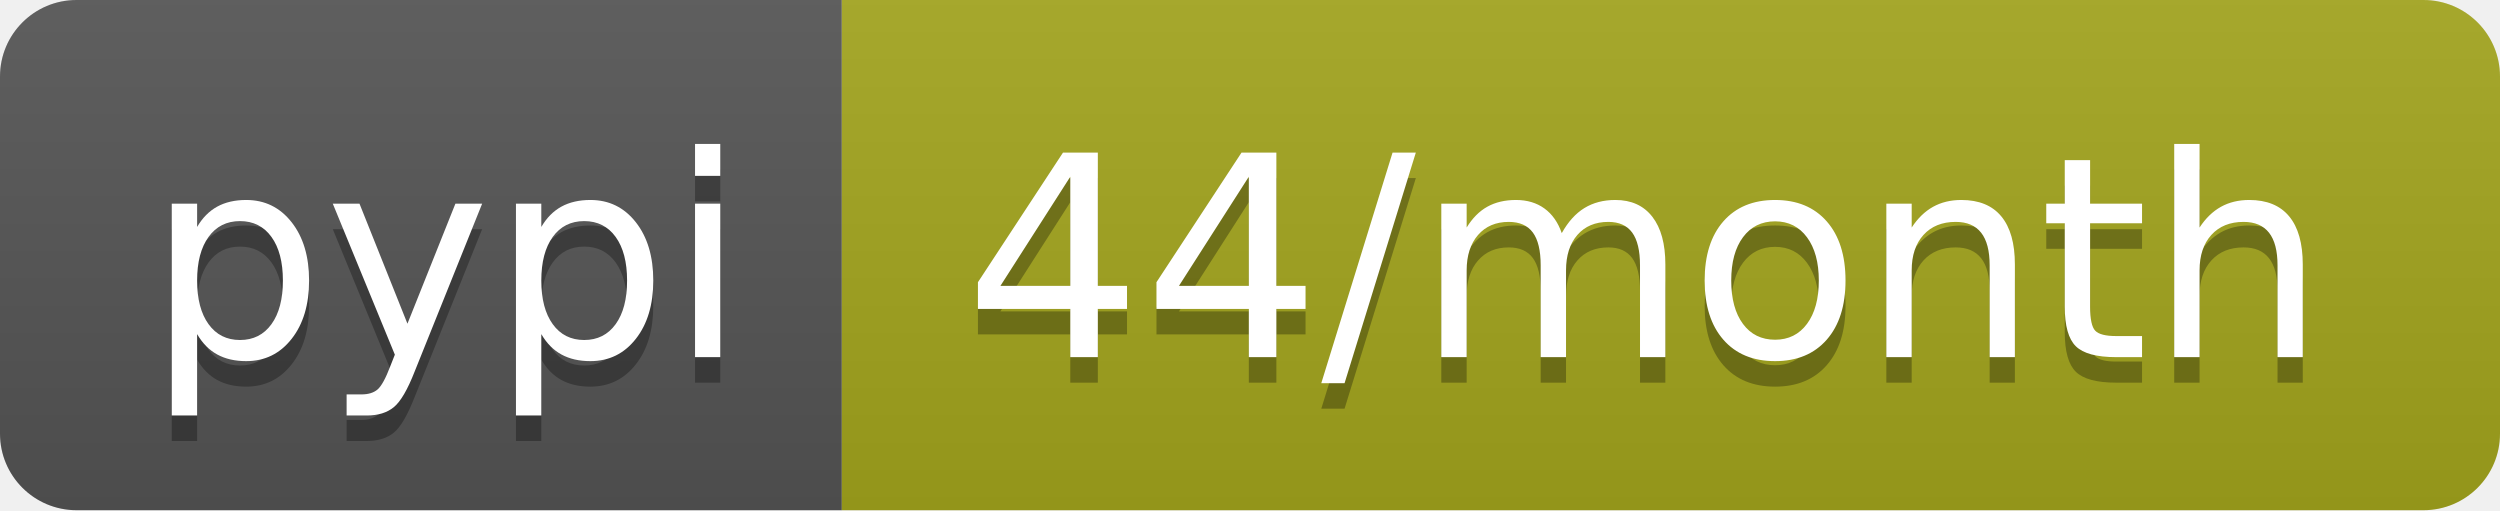
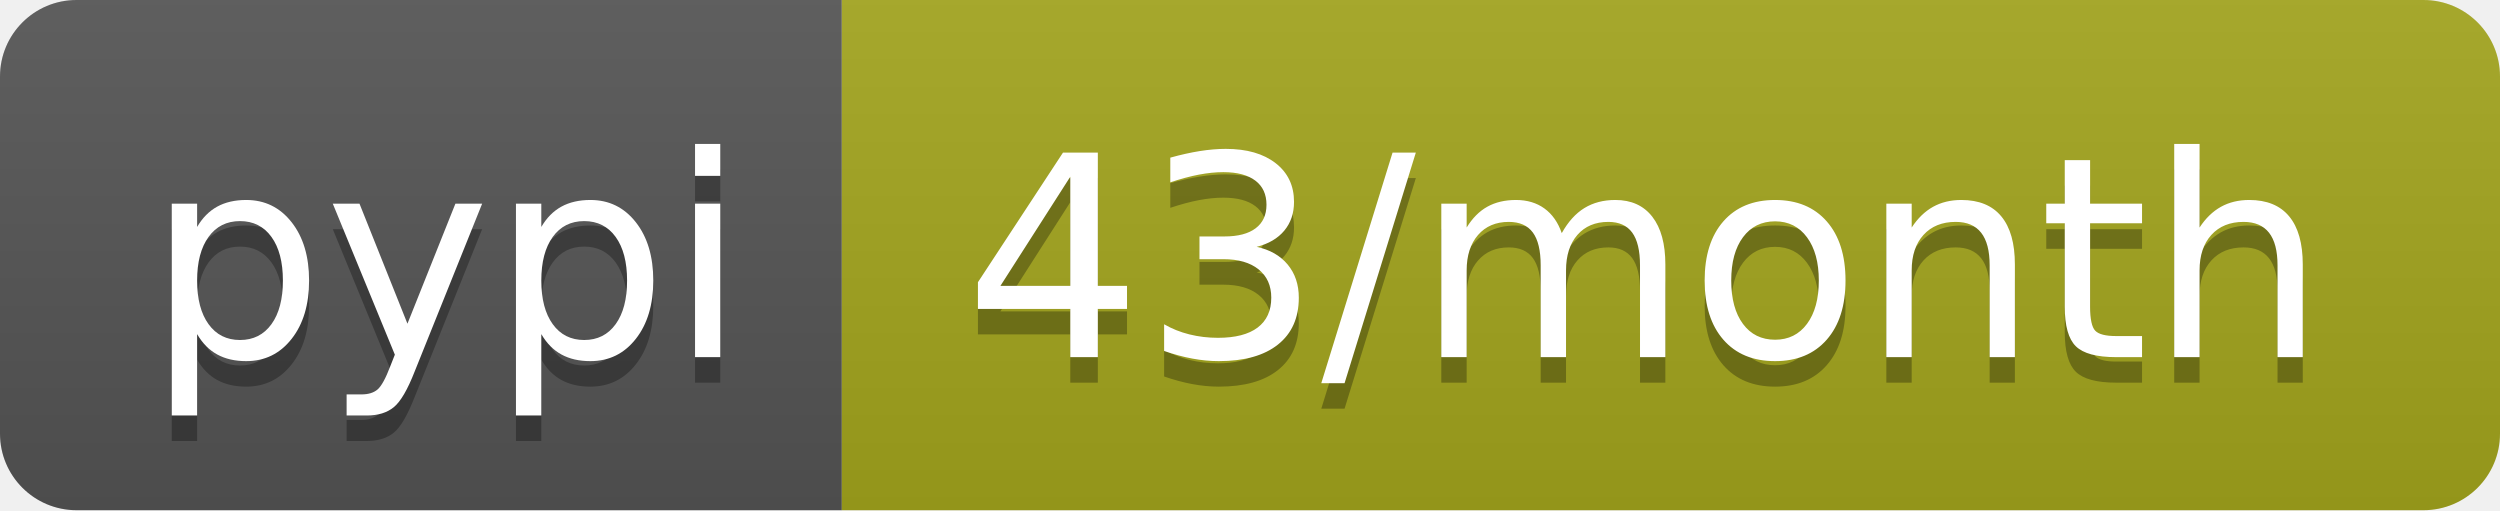
<svg xmlns="http://www.w3.org/2000/svg" width="98" height="20">
  <linearGradient id="b" x2="0" y2="100%">
    <stop offset="0" stop-color="#bbb" stop-opacity=".1" />
    <stop offset="1" stop-opacity=".1" />
  </linearGradient>
  <clipPath id="a">
    <rect width="98" height="20" rx="3" fill="#fff" />
  </clipPath>
  <g clip-path="url(#a)">
    <path fill="#555" d="M0 0h33v20H0z" />
    <path fill="#a4a61d" d="M33 0h65v20H33z" />
    <path fill="url(#b)" d="M0 0h98v20H0z" />
  </g>
  <g fill="#fff" text-anchor="middle" font-family="DejaVu Sans,Verdana,Geneva,sans-serif" font-size="110">
    <text x="175" y="150" fill="#010101" fill-opacity=".3" transform="scale(.1)" textLength="230">pypi</text>
    <text x="175" y="140" transform="scale(.1)" textLength="230">pypi</text>
-     <text x="645" y="150" fill="#010101" fill-opacity=".3" transform="scale(.1)" textLength="550">44/month</text>
-     <text x="645" y="140" transform="scale(.1)" textLength="550">44/month</text>
+     <text x="645" y="150" fill="#010101" fill-opacity=".3" transform="scale(.1)" textLength="550">43/month</text>
+     <text x="645" y="140" transform="scale(.1)" textLength="550">43/month</text>
  </g>
</svg>
